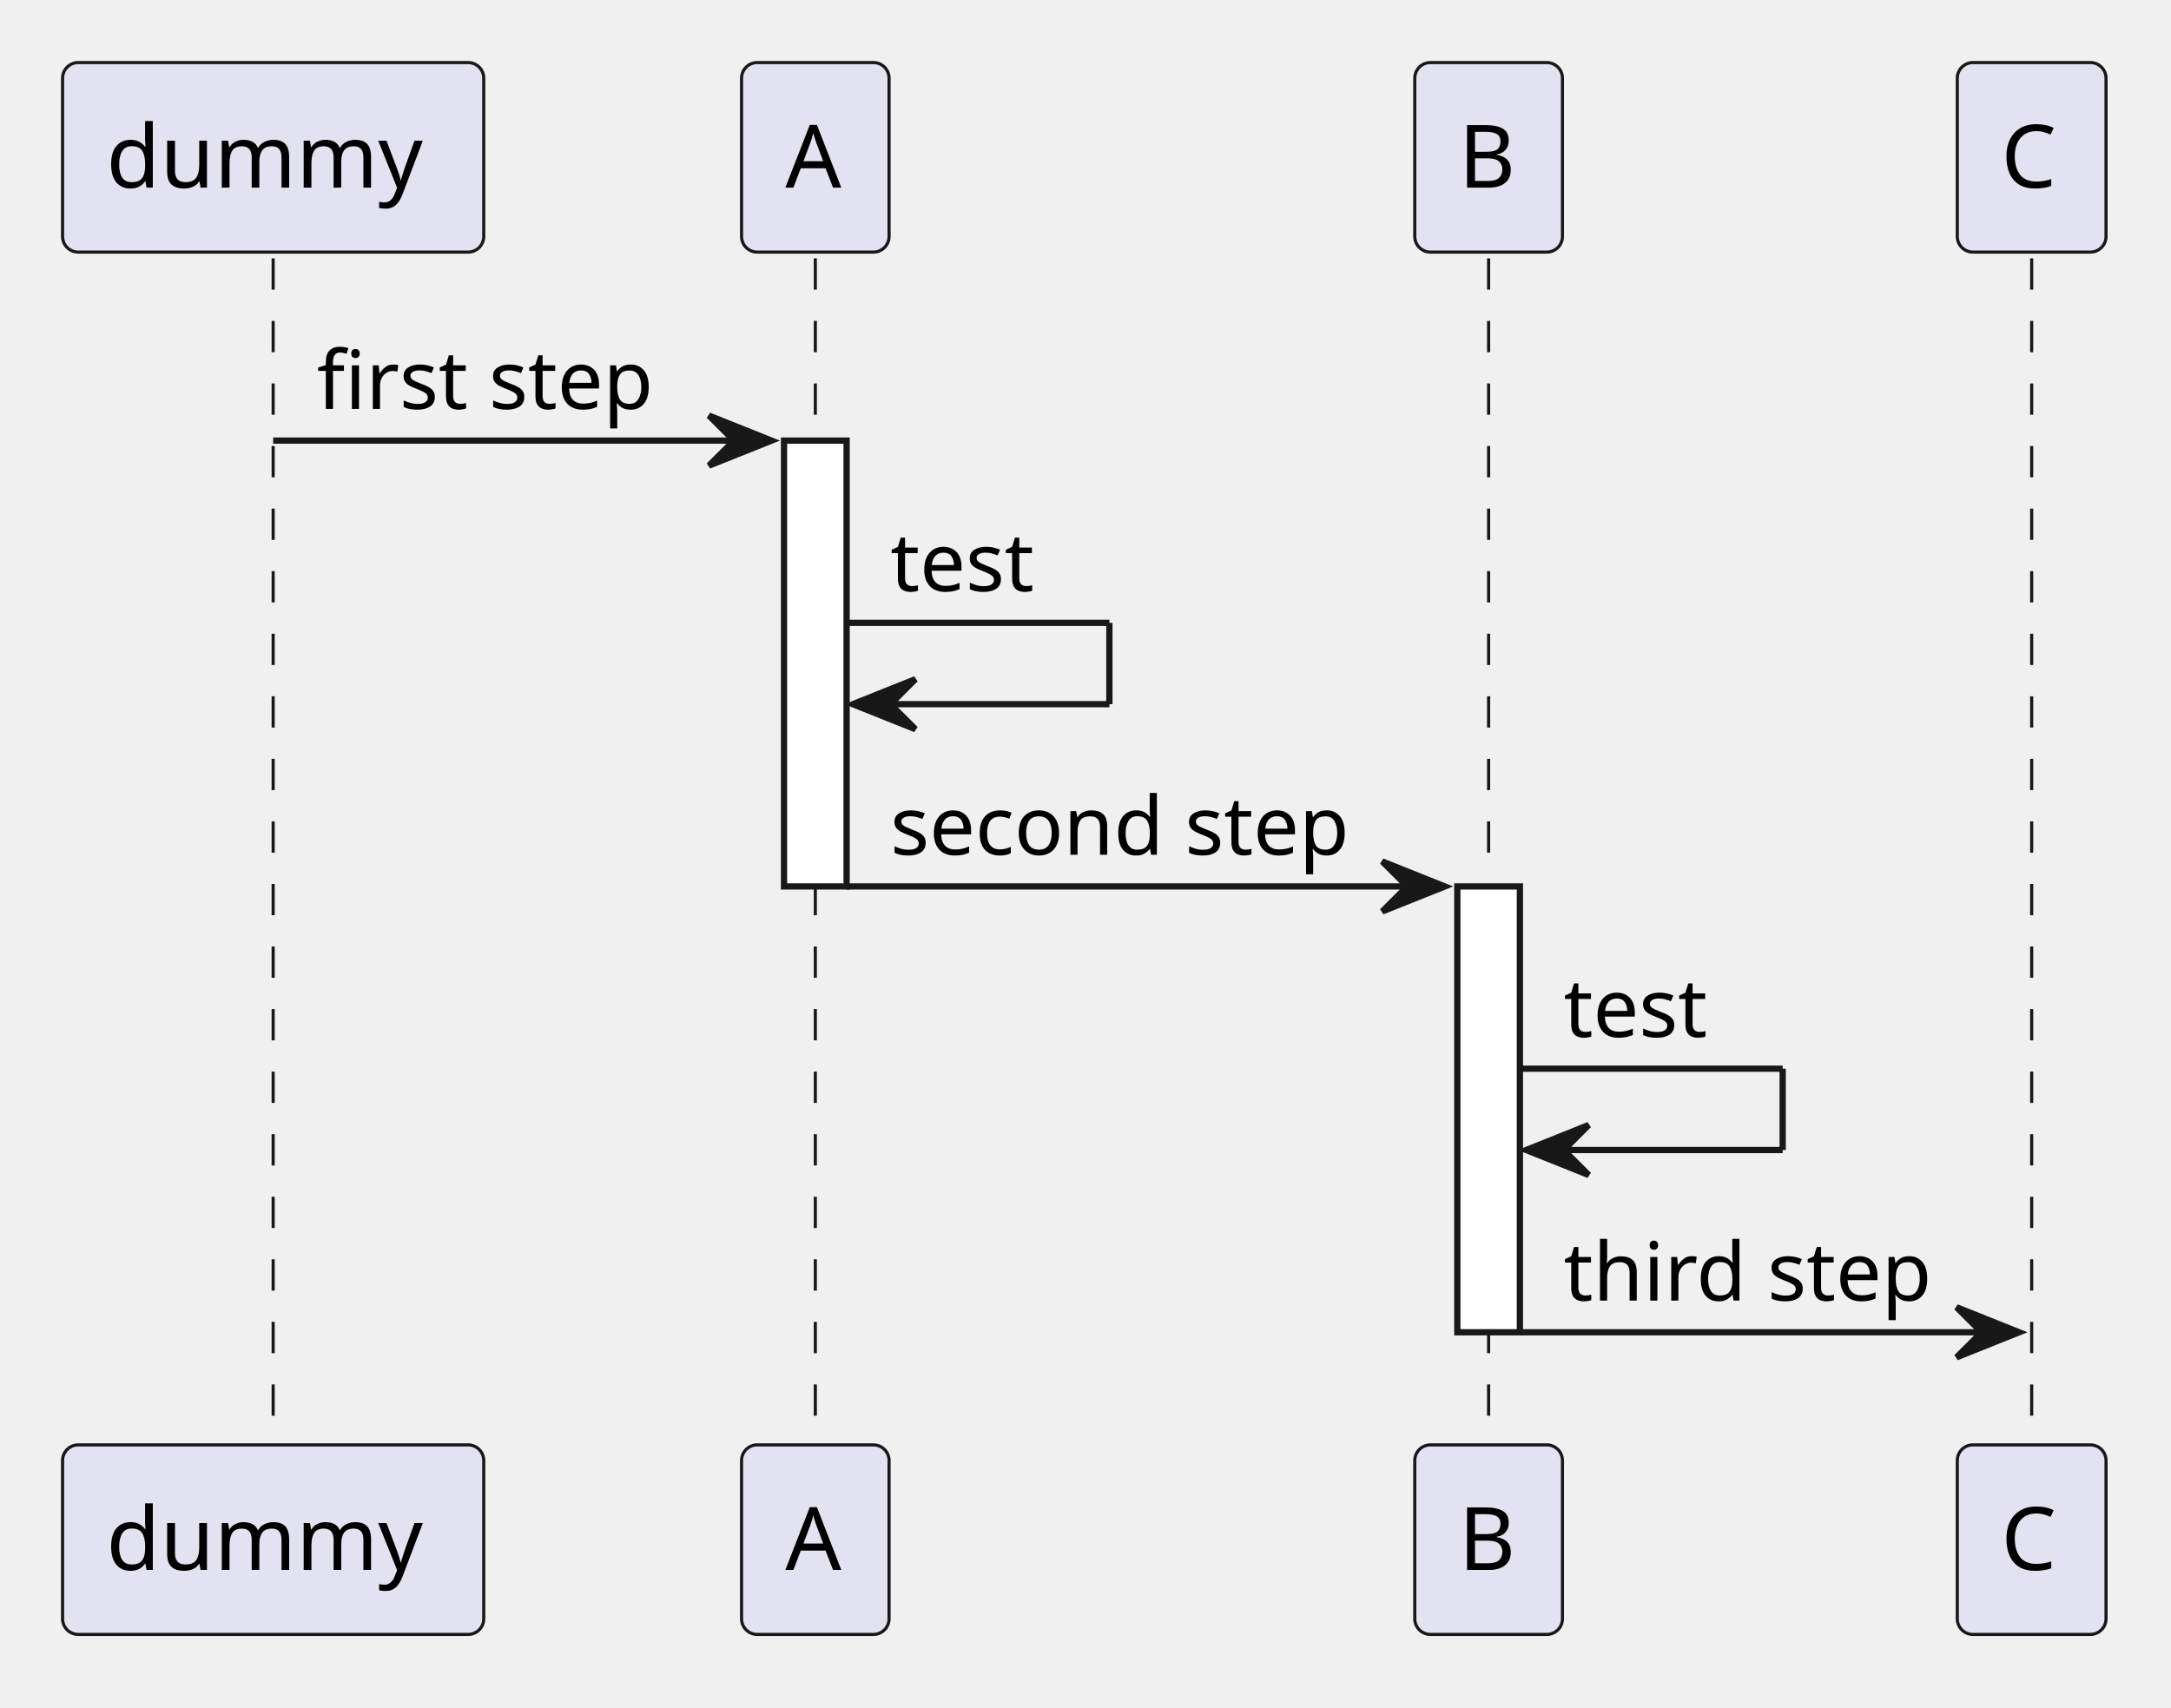
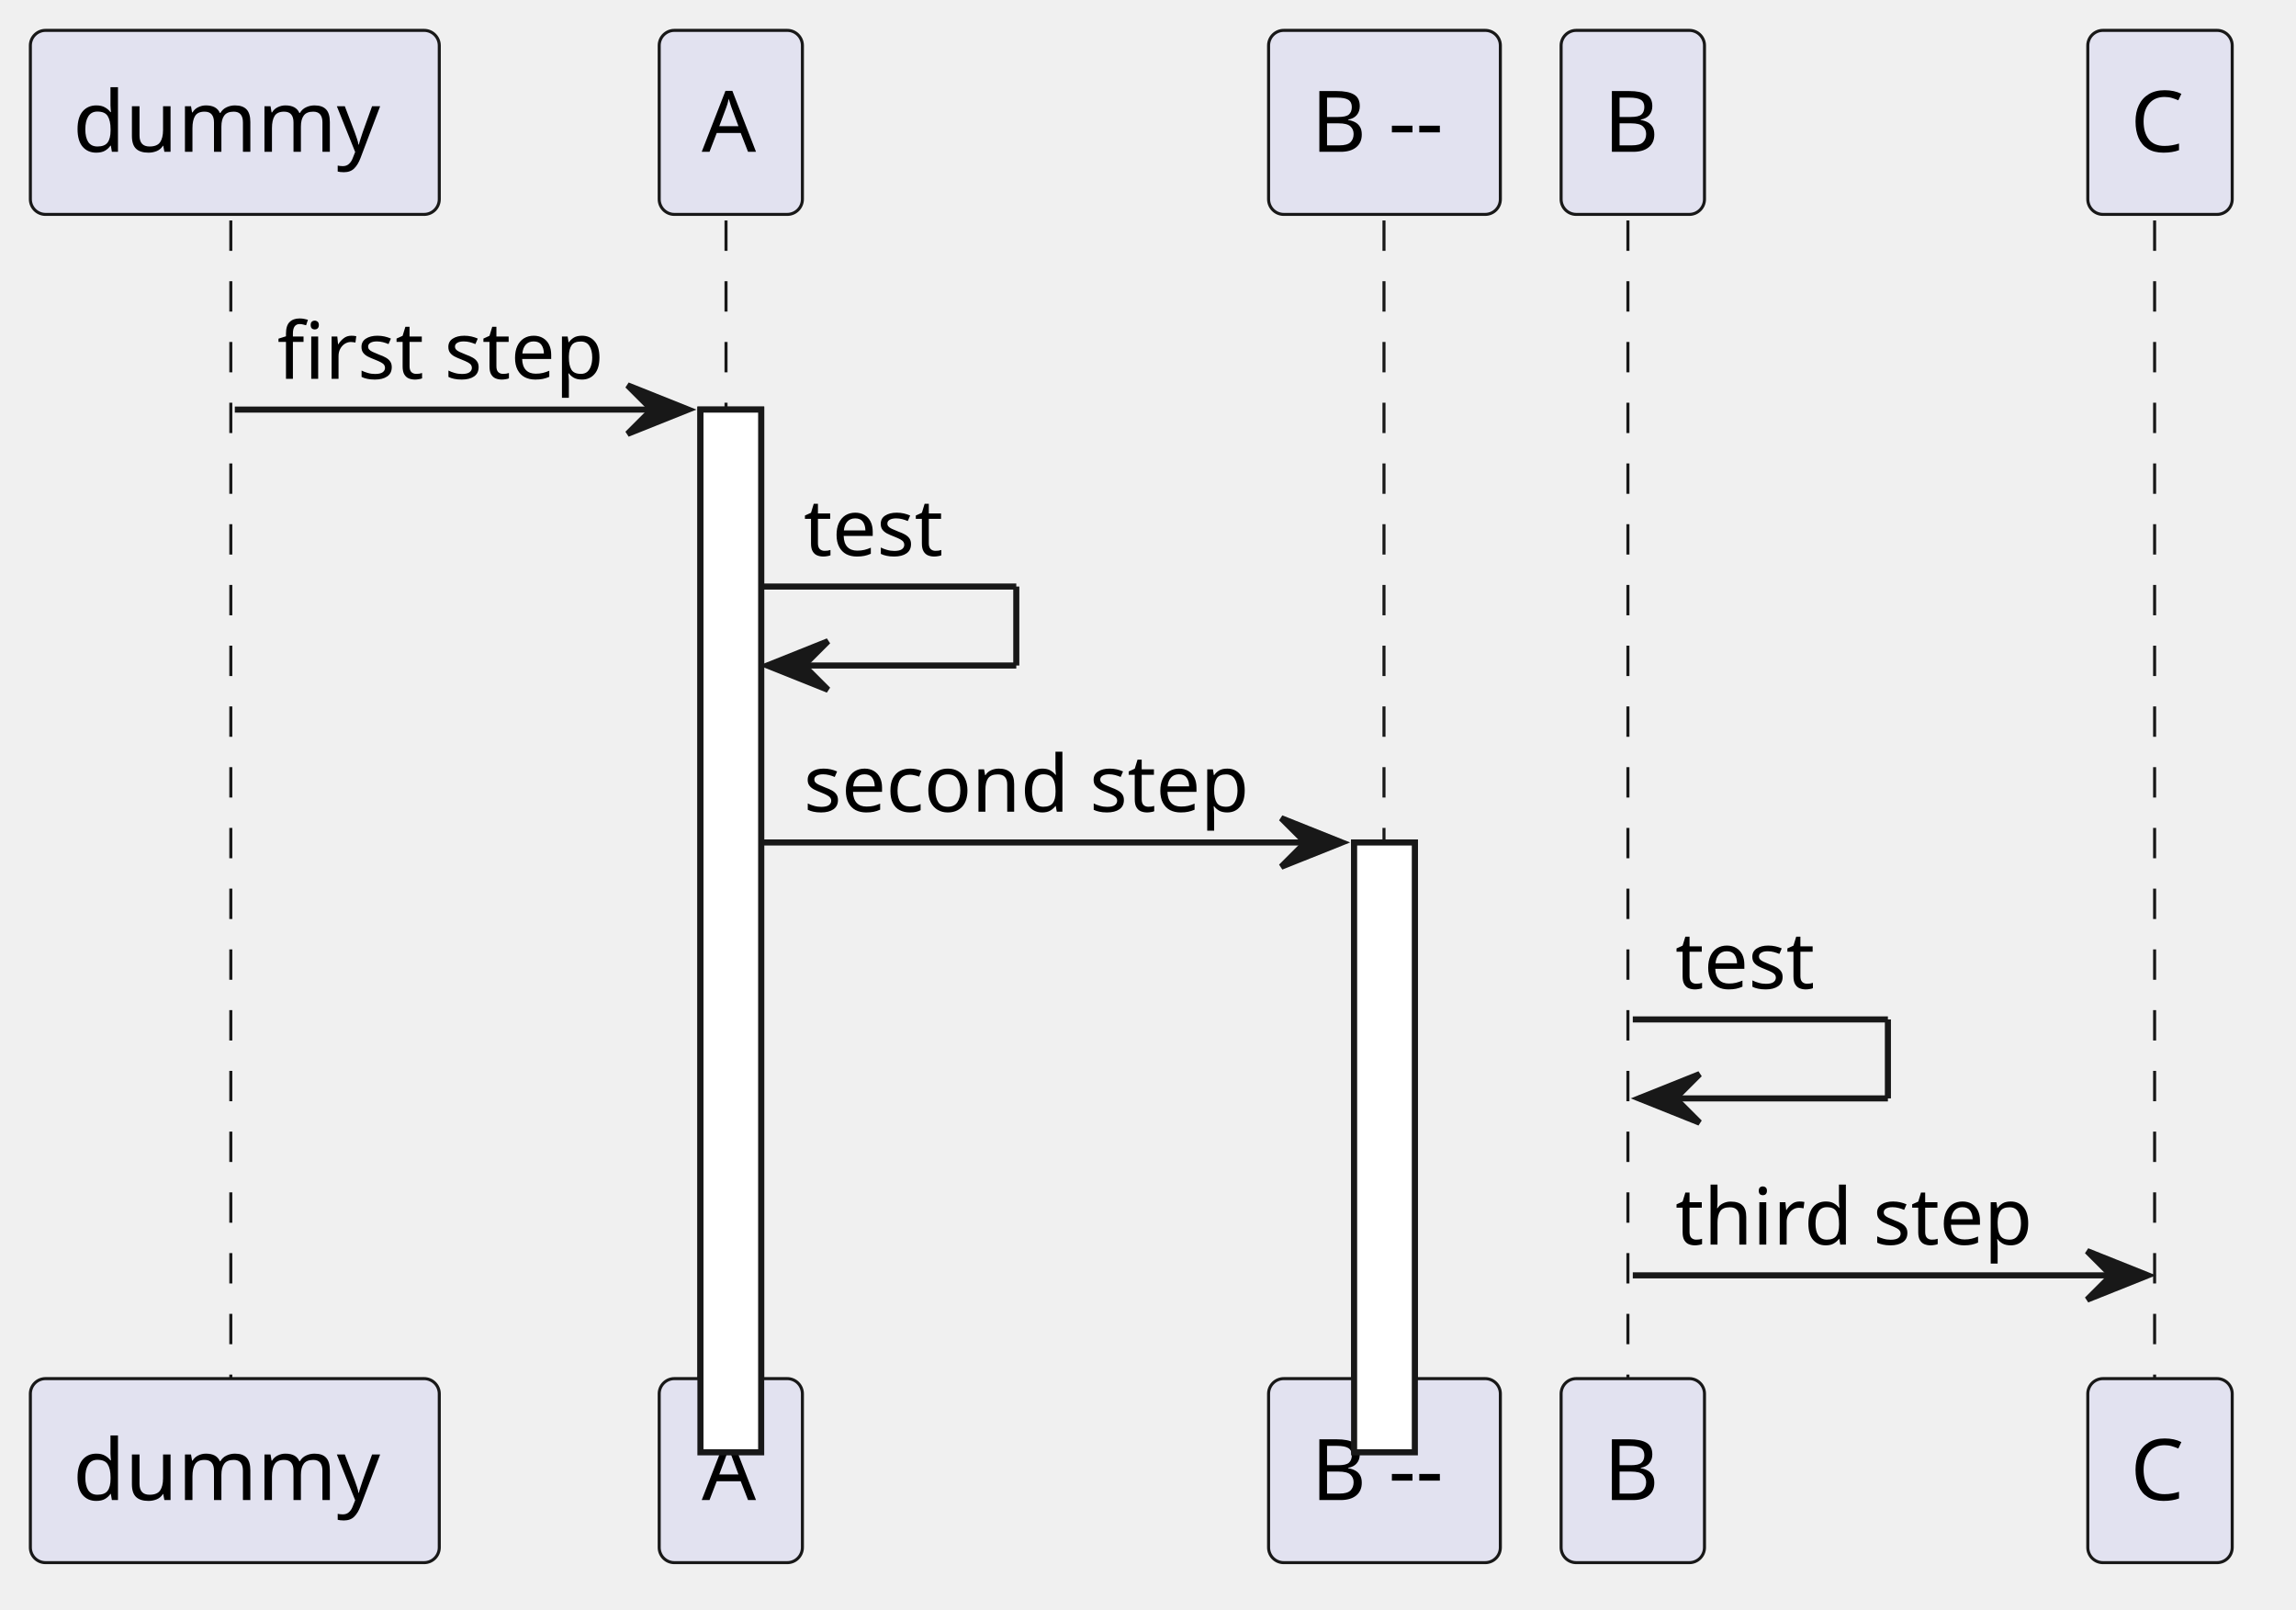
- <svg xmlns="http://www.w3.org/2000/svg" contentStyleType="text/css" data-diagram-type="SEQUENCE" height="273px" preserveAspectRatio="none" style="width:347px;height:273px;background:#FFFFFF;" version="1.1" viewBox="0 0 347 273" width="347px" zoomAndPan="magnify">
+ <svg xmlns="http://www.w3.org/2000/svg" contentStyleType="text/css" data-diagram-type="SEQUENCE" height="265px" preserveAspectRatio="none" style="width:378px;height:265px;background:#FFFFFF;" version="1.1" viewBox="0 0 378 265" width="378px" zoomAndPan="magnify">
  <defs />
  <g>
    <g>
-       <rect fill="#000000" fill-opacity="0" height="189.664" width="8" x="40.16" y="41.297" />
-       <line style="stroke:#181818;stroke-width:0.5;stroke-dasharray:5,5;" x1="43.66" x2="43.66" y1="41.297" y2="230.961" />
+       <rect fill="#FFFFFF" height="171.664" style="stroke:#181818;stroke-width:1;" width="10" x="115.316" y="67.43" />
    </g>
    <g>
-       <rect fill="#000000" fill-opacity="0" height="189.664" width="8" x="126.816" y="41.297" />
-       <line style="stroke:#181818;stroke-width:0.5;stroke-dasharray:5,5;" x1="130.316" x2="130.316" y1="41.297" y2="230.961" />
+       <rect fill="#FFFFFF" height="100.398" style="stroke:#181818;stroke-width:1;" width="10" x="222.932" y="138.695" />
+     </g>
+     <g class="participant-lifeline" data-entity-uid="part1" data-qualified-name="dummy" id="part1-lifeline">
+       <g>
+         <rect fill="#000000" fill-opacity="0" height="191.664" width="8" x="34.66" y="36.297" />
+         <line style="stroke:#181818;stroke-width:0.5;stroke-dasharray:5,5;" x1="38" x2="38" y1="36.297" y2="227.961" />
+       </g>
+     </g>
+     <g class="participant-lifeline" data-entity-uid="part2" data-qualified-name="A" id="part2-lifeline">
+       <g>
+         <rect fill="#000000" fill-opacity="0" height="191.664" width="8" x="116.316" y="36.297" />
+         <line style="stroke:#181818;stroke-width:0.5;stroke-dasharray:5,5;" x1="119.527" x2="119.527" y1="36.297" y2="227.961" />
+       </g>
+     </g>
+     <g class="participant-lifeline" data-entity-uid="part3" data-qualified-name="B --" id="part3-lifeline">
+       <g>
+         <rect fill="#000000" fill-opacity="0" height="191.664" width="8" x="223.932" y="36.297" />
+         <line style="stroke:#181818;stroke-width:0.5;stroke-dasharray:5,5;" x1="227.852" x2="227.852" y1="36.297" y2="227.961" />
+       </g>
+     </g>
+     <g class="participant-lifeline" data-entity-uid="part4" data-qualified-name="B" id="part4-lifeline">
+       <g>
+         <rect fill="#000000" fill-opacity="0" height="191.664" width="8" x="264.813" y="36.297" />
+         <line style="stroke:#181818;stroke-width:0.5;stroke-dasharray:5,5;" x1="268.011" x2="268.011" y1="36.297" y2="227.961" />
+       </g>
+     </g>
+     <g class="participant-lifeline" data-entity-uid="part5" data-qualified-name="C" id="part5-lifeline">
+       <g>
+         <rect fill="#000000" fill-opacity="0" height="191.664" width="8" x="351.61" y="36.297" />
+         <line style="stroke:#181818;stroke-width:0.5;stroke-dasharray:5,5;" x1="354.723" x2="354.723" y1="36.297" y2="227.961" />
+       </g>
+     </g>
+     <g class="participant participant-head" data-entity-uid="part1" data-qualified-name="dummy" id="part1-head">
+       <rect fill="#E2E2F0" height="30.297" rx="2.5" ry="2.5" style="stroke:#181818;stroke-width:0.5;" width="67.32" x="5" y="5" />
+       <text fill="#000000" font-family="sans-serif" font-size="14" lengthAdjust="spacing" textLength="53.32" x="12" y="24.995">dummy</text>
+     </g>
+     <g class="participant participant-tail" data-entity-uid="part1" data-qualified-name="dummy" id="part1-tail">
+       <rect fill="#E2E2F0" height="30.297" rx="2.5" ry="2.5" style="stroke:#181818;stroke-width:0.5;" width="67.32" x="5" y="226.961" />
+       <text fill="#000000" font-family="sans-serif" font-size="14" lengthAdjust="spacing" textLength="53.32" x="12" y="246.956">dummy</text>
+     </g>
+     <g class="participant participant-head" data-entity-uid="part2" data-qualified-name="A" id="part2-head">
+       <rect fill="#E2E2F0" height="30.297" rx="2.5" ry="2.5" style="stroke:#181818;stroke-width:0.5;" width="23.577" x="108.527" y="5" />
+       <text fill="#000000" font-family="sans-serif" font-size="14" lengthAdjust="spacing" textLength="9.577" x="115.527" y="24.995">A</text>
+     </g>
+     <g class="participant participant-tail" data-entity-uid="part2" data-qualified-name="A" id="part2-tail">
+       <rect fill="#E2E2F0" height="30.297" rx="2.5" ry="2.5" style="stroke:#181818;stroke-width:0.5;" width="23.577" x="108.527" y="226.961" />
+       <text fill="#000000" font-family="sans-serif" font-size="14" lengthAdjust="spacing" textLength="9.577" x="115.527" y="246.956">A</text>
+     </g>
+     <g class="participant participant-head" data-entity-uid="part3" data-qualified-name="B --" id="part3-head">
+       <rect fill="#E2E2F0" height="30.297" rx="2.5" ry="2.5" style="stroke:#181818;stroke-width:0.5;" width="38.158" x="208.852" y="5" />
+       <text fill="#000000" font-family="sans-serif" font-size="14" lengthAdjust="spacing" textLength="24.158" x="215.852" y="24.995">B --</text>
+     </g>
+     <g class="participant participant-tail" data-entity-uid="part3" data-qualified-name="B --" id="part3-tail">
+       <rect fill="#E2E2F0" height="30.297" rx="2.5" ry="2.5" style="stroke:#181818;stroke-width:0.5;" width="38.158" x="208.852" y="226.961" />
+       <text fill="#000000" font-family="sans-serif" font-size="14" lengthAdjust="spacing" textLength="24.158" x="215.852" y="246.956">B --</text>
+     </g>
+     <g class="participant participant-head" data-entity-uid="part4" data-qualified-name="B" id="part4-head">
+       <rect fill="#E2E2F0" height="30.297" rx="2.5" ry="2.5" style="stroke:#181818;stroke-width:0.5;" width="23.605" x="257.011" y="5" />
+       <text fill="#000000" font-family="sans-serif" font-size="14" lengthAdjust="spacing" textLength="9.604" x="264.011" y="24.995">B</text>
+     </g>
+     <g class="participant participant-tail" data-entity-uid="part4" data-qualified-name="B" id="part4-tail">
+       <rect fill="#E2E2F0" height="30.297" rx="2.5" ry="2.5" style="stroke:#181818;stroke-width:0.5;" width="23.605" x="257.011" y="226.961" />
+       <text fill="#000000" font-family="sans-serif" font-size="14" lengthAdjust="spacing" textLength="9.604" x="264.011" y="246.956">B</text>
+     </g>
+     <g class="participant participant-head" data-entity-uid="part5" data-qualified-name="C" id="part5-head">
+       <rect fill="#E2E2F0" height="30.297" rx="2.5" ry="2.5" style="stroke:#181818;stroke-width:0.5;" width="23.775" x="343.723" y="5" />
+       <text fill="#000000" font-family="sans-serif" font-size="14" lengthAdjust="spacing" textLength="9.775" x="350.723" y="24.995">C</text>
+     </g>
+     <g class="participant participant-tail" data-entity-uid="part5" data-qualified-name="C" id="part5-tail">
+       <rect fill="#E2E2F0" height="30.297" rx="2.5" ry="2.5" style="stroke:#181818;stroke-width:0.5;" width="23.775" x="343.723" y="226.961" />
+       <text fill="#000000" font-family="sans-serif" font-size="14" lengthAdjust="spacing" textLength="9.775" x="350.723" y="246.956">C</text>
    </g>
    <g>
-       <rect fill="#FFFFFF" height="71.266" style="stroke:#181818;stroke-width:1;" width="10" x="125.316" y="70.43" />
+       <rect fill="#FFFFFF" height="171.664" style="stroke:#181818;stroke-width:1;" width="10" x="115.316" y="67.43" />
    </g>
    <g>
-       <rect fill="#000000" fill-opacity="0" height="189.664" width="8" x="234.432" y="41.297" />
-       <line style="stroke:#181818;stroke-width:0.5;stroke-dasharray:5,5;" x1="237.932" x2="237.932" y1="41.297" y2="230.961" />
+       <rect fill="#FFFFFF" height="100.398" style="stroke:#181818;stroke-width:1;" width="10" x="222.932" y="138.695" />
    </g>
-     <g>
-       <rect fill="#FFFFFF" height="71.266" style="stroke:#181818;stroke-width:1;" width="10" x="232.932" y="141.695" />
+     <g class="message" data-entity-1="part1" data-entity-2="part2" id="msg1">
+       <polygon fill="#181818" points="103.316,63.43,113.316,67.43,103.316,71.43,107.316,67.43" style="stroke:#181818;stroke-width:1;" />
+       <line style="stroke:#181818;stroke-width:1;" x1="38.66" x2="109.316" y1="67.43" y2="67.43" />
+       <text fill="#000000" font-family="sans-serif" font-size="13" lengthAdjust="spacing" textLength="57.656" x="45.66" y="62.364">first step</text>
    </g>
-     <g>
-       <rect fill="#000000" fill-opacity="0" height="189.664" width="8" x="321.229" y="41.297" />
-       <line style="stroke:#181818;stroke-width:0.5;stroke-dasharray:5,5;" x1="324.729" x2="324.729" y1="41.297" y2="230.961" />
+     <g class="message" data-entity-1="part2" data-entity-2="part2" id="msg2">
+       <line style="stroke:#181818;stroke-width:1;" x1="125.316" x2="167.316" y1="96.562" y2="96.562" />
+       <line style="stroke:#181818;stroke-width:1;" x1="167.316" x2="167.316" y1="96.562" y2="109.562" />
+       <line style="stroke:#181818;stroke-width:1;" x1="126.316" x2="167.316" y1="109.562" y2="109.562" />
+       <polygon fill="#181818" points="136.316,105.562,126.316,109.562,136.316,113.562,132.316,109.562" style="stroke:#181818;stroke-width:1;" />
+       <text fill="#000000" font-family="sans-serif" font-size="13" lengthAdjust="spacing" textLength="24.965" x="132.316" y="91.497">test</text>
    </g>
-     <rect fill="#E2E2F0" height="30.297" rx="2.5" ry="2.5" style="stroke:#181818;stroke-width:0.5;" width="67.32" x="10" y="10" />
-     <text fill="#000000" font-family="sans-serif" font-size="14" lengthAdjust="spacing" textLength="53.32" x="17" y="29.995">dummy</text>
-     <rect fill="#E2E2F0" height="30.297" rx="2.5" ry="2.5" style="stroke:#181818;stroke-width:0.5;" width="23.577" x="118.527" y="10" />
-     <text fill="#000000" font-family="sans-serif" font-size="14" lengthAdjust="spacing" textLength="9.577" x="125.527" y="29.995">A</text>
-     <rect fill="#E2E2F0" height="30.297" rx="2.5" ry="2.5" style="stroke:#181818;stroke-width:0.5;" width="23.605" x="226.129" y="10" />
-     <text fill="#000000" font-family="sans-serif" font-size="14" lengthAdjust="spacing" textLength="9.604" x="233.129" y="29.995">B</text>
-     <rect fill="#E2E2F0" height="30.297" rx="2.5" ry="2.5" style="stroke:#181818;stroke-width:0.5;" width="23.775" x="312.841" y="10" />
-     <text fill="#000000" font-family="sans-serif" font-size="14" lengthAdjust="spacing" textLength="9.775" x="319.841" y="29.995">C</text>
-     <rect fill="#E2E2F0" height="30.297" rx="2.5" ry="2.5" style="stroke:#181818;stroke-width:0.5;" width="67.32" x="10" y="230.961" />
-     <text fill="#000000" font-family="sans-serif" font-size="14" lengthAdjust="spacing" textLength="53.32" x="17" y="250.956">dummy</text>
-     <rect fill="#E2E2F0" height="30.297" rx="2.5" ry="2.5" style="stroke:#181818;stroke-width:0.5;" width="23.577" x="118.527" y="230.961" />
-     <text fill="#000000" font-family="sans-serif" font-size="14" lengthAdjust="spacing" textLength="9.577" x="125.527" y="250.956">A</text>
-     <rect fill="#E2E2F0" height="30.297" rx="2.5" ry="2.5" style="stroke:#181818;stroke-width:0.5;" width="23.605" x="226.129" y="230.961" />
-     <text fill="#000000" font-family="sans-serif" font-size="14" lengthAdjust="spacing" textLength="9.604" x="233.129" y="250.956">B</text>
-     <rect fill="#E2E2F0" height="30.297" rx="2.5" ry="2.5" style="stroke:#181818;stroke-width:0.5;" width="23.775" x="312.841" y="230.961" />
-     <text fill="#000000" font-family="sans-serif" font-size="14" lengthAdjust="spacing" textLength="9.775" x="319.841" y="250.956">C</text>
-     <polygon fill="#181818" points="113.316,66.43,123.316,70.43,113.316,74.43,117.316,70.43" style="stroke:#181818;stroke-width:1;" />
-     <line style="stroke:#181818;stroke-width:1;" x1="43.66" x2="119.316" y1="70.43" y2="70.43" />
-     <text fill="#000000" font-family="sans-serif" font-size="13" lengthAdjust="spacing" textLength="57.656" x="50.66" y="65.364">first step</text>
-     <line style="stroke:#181818;stroke-width:1;" x1="135.316" x2="177.316" y1="99.562" y2="99.562" />
-     <line style="stroke:#181818;stroke-width:1;" x1="177.316" x2="177.316" y1="99.562" y2="112.562" />
-     <line style="stroke:#181818;stroke-width:1;" x1="136.316" x2="177.316" y1="112.562" y2="112.562" />
-     <polygon fill="#181818" points="146.316,108.562,136.316,112.562,146.316,116.562,142.316,112.562" style="stroke:#181818;stroke-width:1;" />
-     <text fill="#000000" font-family="sans-serif" font-size="13" lengthAdjust="spacing" textLength="24.965" x="142.316" y="94.497">test</text>
-     <polygon fill="#181818" points="220.932,137.695,230.932,141.695,220.932,145.695,224.932,141.695" style="stroke:#181818;stroke-width:1;" />
-     <line style="stroke:#181818;stroke-width:1;" x1="135.316" x2="226.932" y1="141.695" y2="141.695" />
-     <text fill="#000000" font-family="sans-serif" font-size="13" lengthAdjust="spacing" textLength="78.616" x="142.316" y="136.629">second step</text>
-     <line style="stroke:#181818;stroke-width:1;" x1="242.932" x2="284.932" y1="170.828" y2="170.828" />
-     <line style="stroke:#181818;stroke-width:1;" x1="284.932" x2="284.932" y1="170.828" y2="183.828" />
-     <line style="stroke:#181818;stroke-width:1;" x1="243.932" x2="284.932" y1="183.828" y2="183.828" />
-     <polygon fill="#181818" points="253.932,179.828,243.932,183.828,253.932,187.828,249.932,183.828" style="stroke:#181818;stroke-width:1;" />
-     <text fill="#000000" font-family="sans-serif" font-size="13" lengthAdjust="spacing" textLength="24.965" x="249.932" y="165.762">test</text>
-     <polygon fill="#181818" points="312.729,208.961,322.729,212.961,312.729,216.961,316.729,212.961" style="stroke:#181818;stroke-width:1;" />
-     <line style="stroke:#181818;stroke-width:1;" x1="242.932" x2="318.729" y1="212.961" y2="212.961" />
-     <text fill="#000000" font-family="sans-serif" font-size="13" lengthAdjust="spacing" textLength="62.797" x="249.932" y="207.895">third step</text>
+     <g class="message" data-entity-1="part2" data-entity-2="part3" id="msg3">
+       <polygon fill="#181818" points="210.932,134.695,220.932,138.695,210.932,142.695,214.932,138.695" style="stroke:#181818;stroke-width:1;" />
+       <line style="stroke:#181818;stroke-width:1;" x1="125.316" x2="216.932" y1="138.695" y2="138.695" />
+       <text fill="#000000" font-family="sans-serif" font-size="13" lengthAdjust="spacing" textLength="78.616" x="132.316" y="133.629">second step</text>
+     </g>
+     <g class="message" data-entity-1="part4" data-entity-2="part4" id="msg4">
+       <line style="stroke:#181818;stroke-width:1;" x1="268.813" x2="310.813" y1="167.828" y2="167.828" />
+       <line style="stroke:#181818;stroke-width:1;" x1="310.813" x2="310.813" y1="167.828" y2="180.828" />
+       <line style="stroke:#181818;stroke-width:1;" x1="269.813" x2="310.813" y1="180.828" y2="180.828" />
+       <polygon fill="#181818" points="279.813,176.828,269.813,180.828,279.813,184.828,275.813,180.828" style="stroke:#181818;stroke-width:1;" />
+       <text fill="#000000" font-family="sans-serif" font-size="13" lengthAdjust="spacing" textLength="24.965" x="275.813" y="162.762">test</text>
+     </g>
+     <g class="message" data-entity-1="part4" data-entity-2="part5" id="msg5">
+       <polygon fill="#181818" points="343.61,205.961,353.61,209.961,343.61,213.961,347.61,209.961" style="stroke:#181818;stroke-width:1;" />
+       <line style="stroke:#181818;stroke-width:1;" x1="268.813" x2="349.61" y1="209.961" y2="209.961" />
+       <text fill="#000000" font-family="sans-serif" font-size="13" lengthAdjust="spacing" textLength="62.797" x="275.813" y="204.895">third step</text>
+     </g>
  </g>
</svg>
